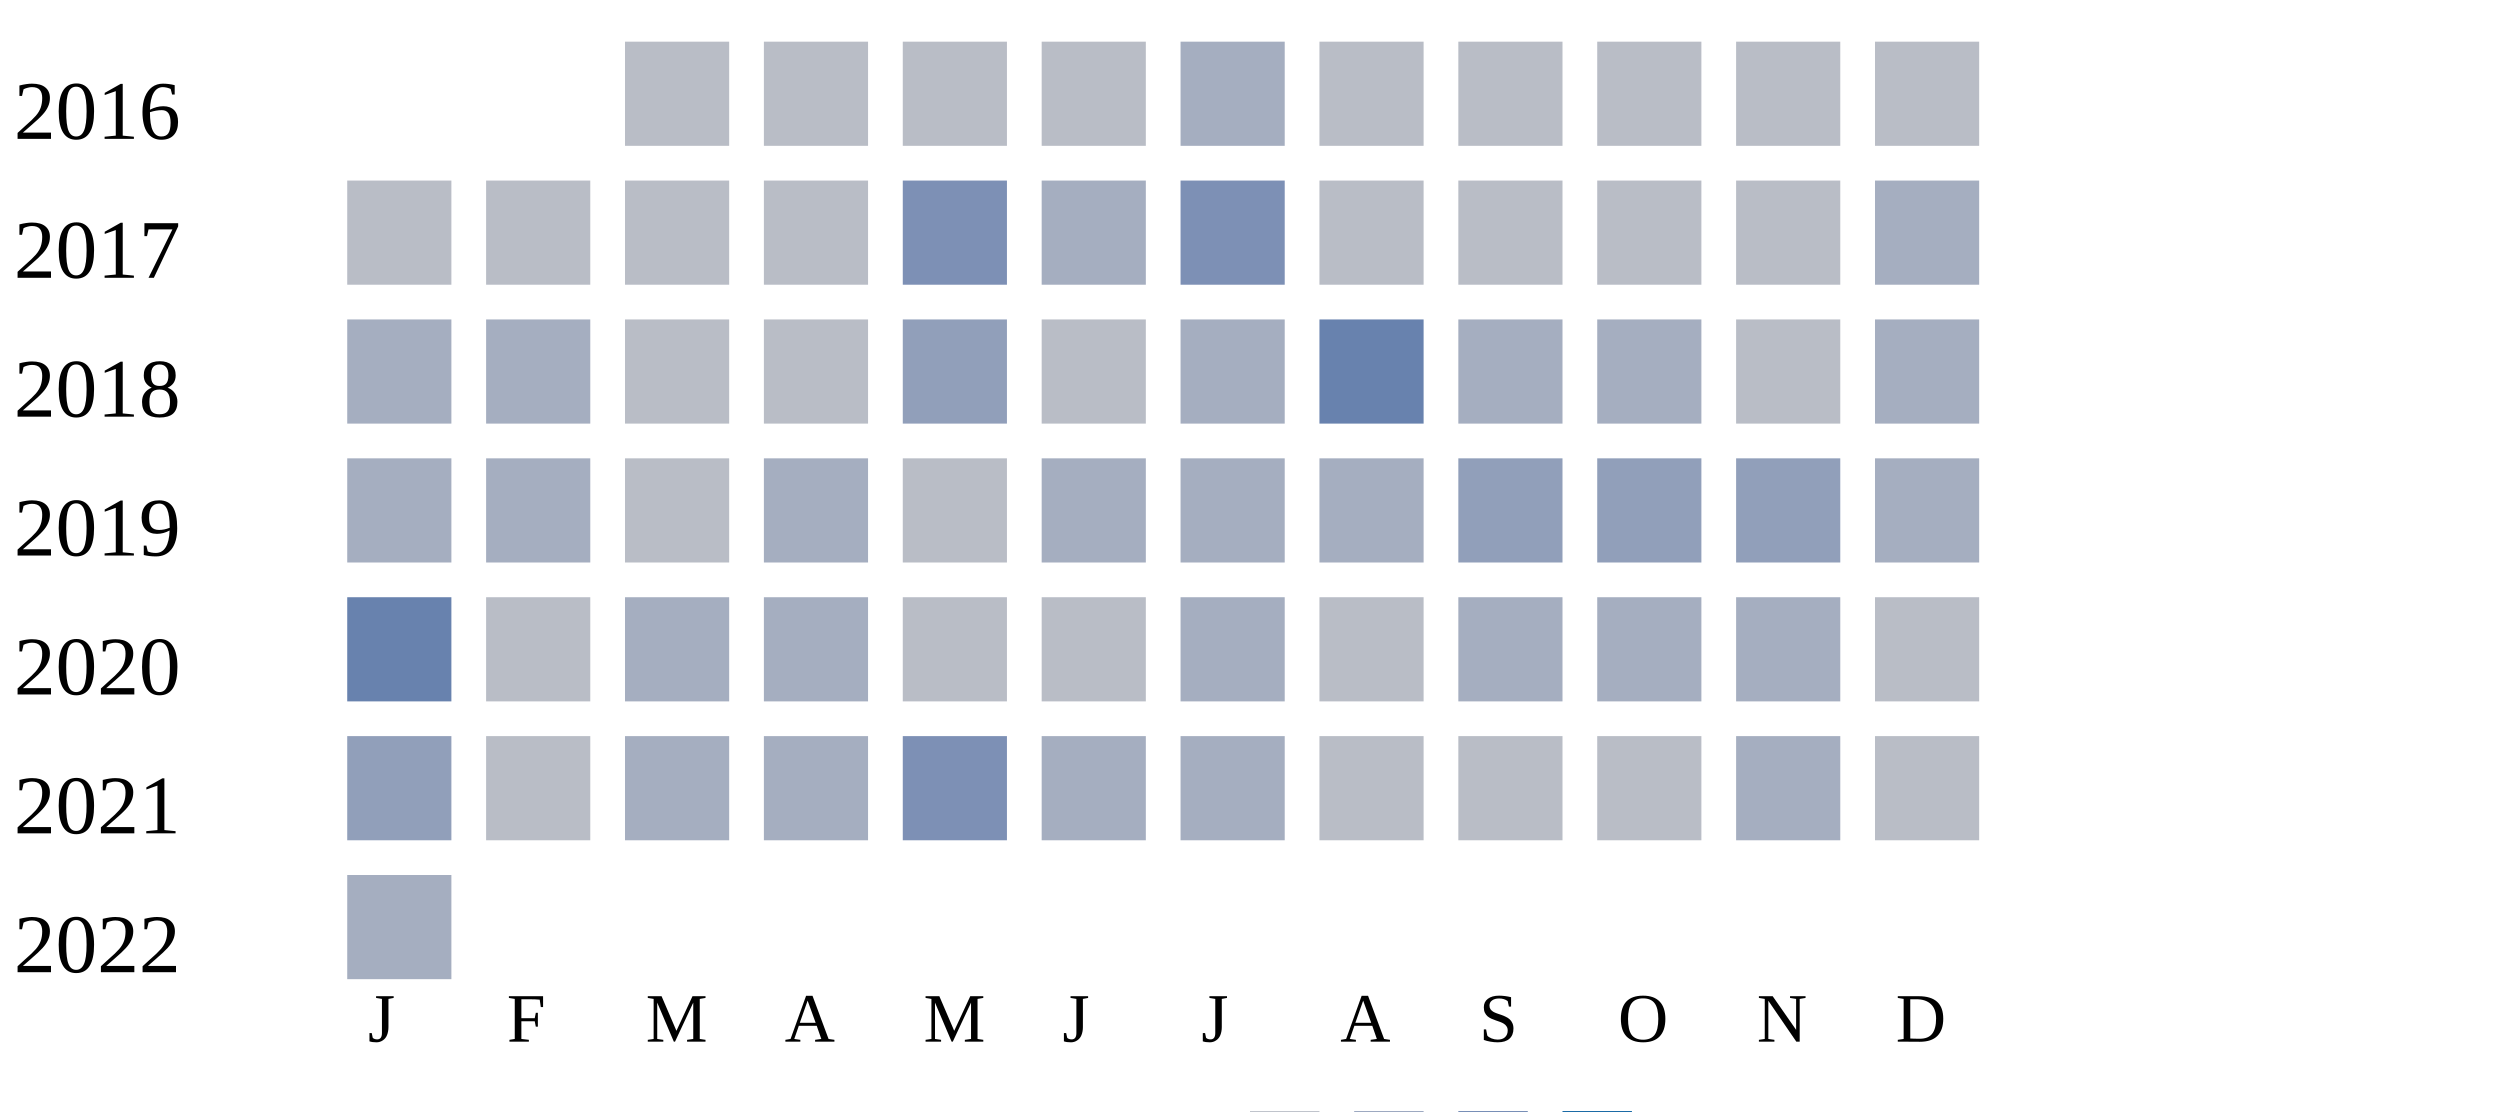
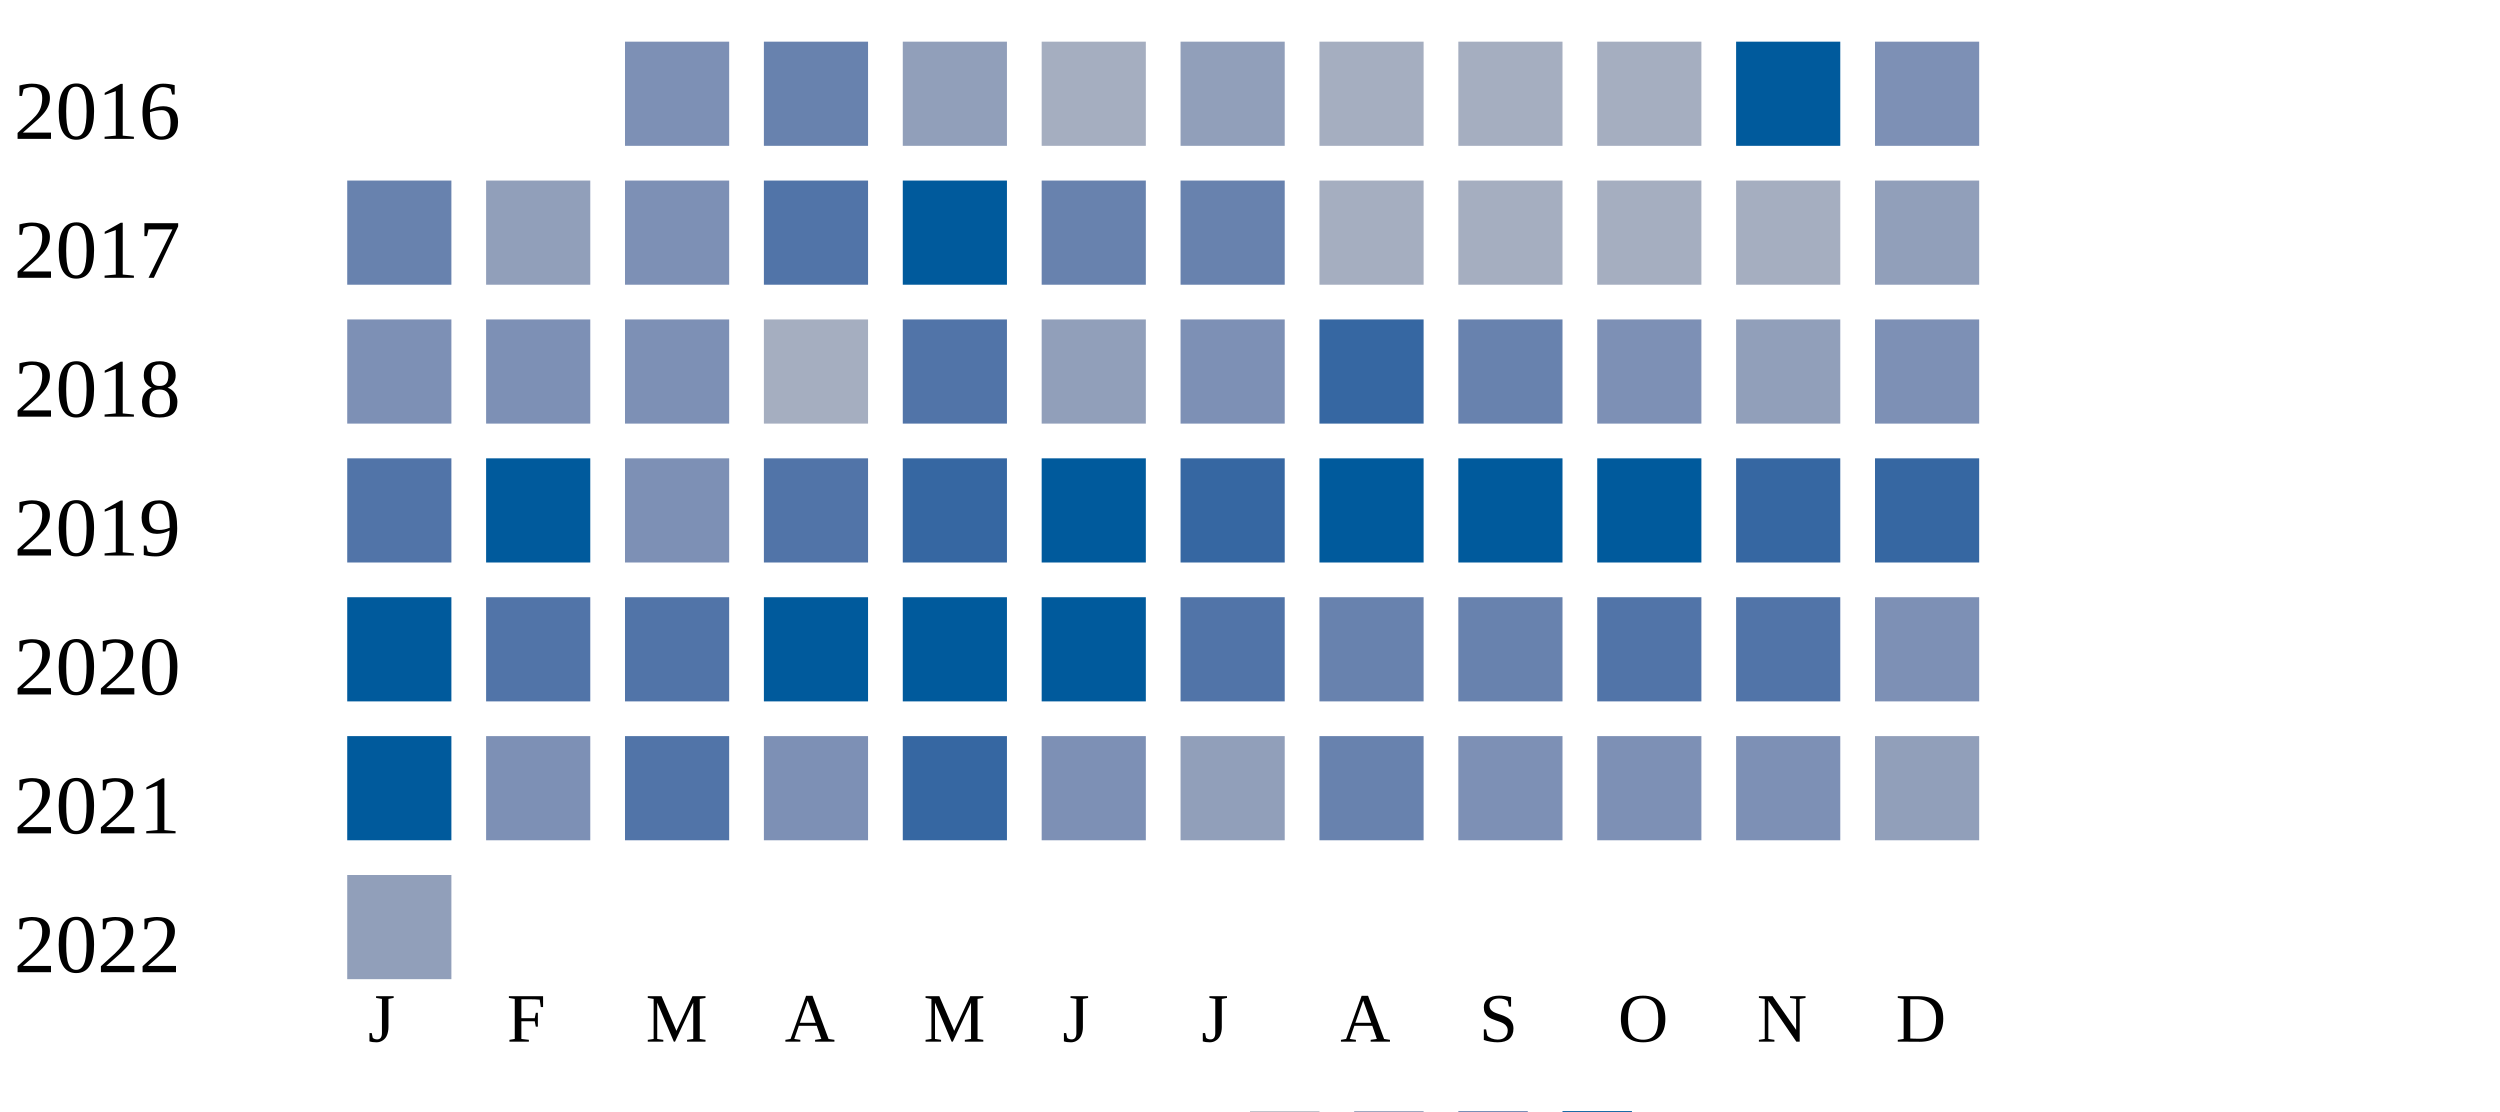
<svg xmlns="http://www.w3.org/2000/svg" width="360" height="160">
  <g transform="translate(0 0)">
    <text x="2" y="20">2016</text>
-     <rect x="90" y="6" width="15" height="15" fill="#b9bdc6" />
-     <rect x="110" y="6" width="15" height="15" fill="#b9bdc6" />
-     <rect x="130" y="6" width="15" height="15" fill="#b9bdc6" />
-     <rect x="150" y="6" width="15" height="15" fill="#b9bdc6" />
-     <rect x="170" y="6" width="15" height="15" fill="#a5aec0" />
-     <rect x="190" y="6" width="15" height="15" fill="#b9bdc6" />
-     <rect x="210" y="6" width="15" height="15" fill="#b9bdc6" />
-     <rect x="230" y="6" width="15" height="15" fill="#b9bdc6" />
-     <rect x="250" y="6" width="15" height="15" fill="#b9bdc6" />
-     <rect x="270" y="6" width="15" height="15" fill="#b9bdc6" />
+     <rect x="90" y="6" width="15" height="15" fill="#7d90b5" />
+     <rect x="110" y="6" width="15" height="15" fill="#6882ae" />
+     <rect x="130" y="6" width="15" height="15" fill="#919fba" />
+     <rect x="150" y="6" width="15" height="15" fill="#a5aec0" />
+     <rect x="170" y="6" width="15" height="15" fill="#919fba" />
+     <rect x="190" y="6" width="15" height="15" fill="#a5aec0" />
+     <rect x="210" y="6" width="15" height="15" fill="#a5aec0" />
+     <rect x="230" y="6" width="15" height="15" fill="#a5aec0" />
+     <rect x="250" y="6" width="15" height="15" fill="#005a9c" />
+     <rect x="270" y="6" width="15" height="15" fill="#7d90b5" />
  </g>
  <g transform="translate(0 20)">
    <text x="2" y="20">2017</text>
-     <rect x="50" y="6" width="15" height="15" fill="#b9bdc6" />
-     <rect x="70" y="6" width="15" height="15" fill="#b9bdc6" />
-     <rect x="90" y="6" width="15" height="15" fill="#b9bdc6" />
-     <rect x="110" y="6" width="15" height="15" fill="#b9bdc6" />
-     <rect x="130" y="6" width="15" height="15" fill="#7d90b5" />
-     <rect x="150" y="6" width="15" height="15" fill="#a5aec0" />
-     <rect x="170" y="6" width="15" height="15" fill="#7d90b5" />
-     <rect x="190" y="6" width="15" height="15" fill="#b9bdc6" />
-     <rect x="210" y="6" width="15" height="15" fill="#b9bdc6" />
-     <rect x="230" y="6" width="15" height="15" fill="#b9bdc6" />
-     <rect x="250" y="6" width="15" height="15" fill="#b9bdc6" />
-     <rect x="270" y="6" width="15" height="15" fill="#a5aec0" />
+     <rect x="50" y="6" width="15" height="15" fill="#6882ae" />
+     <rect x="70" y="6" width="15" height="15" fill="#919fba" />
+     <rect x="90" y="6" width="15" height="15" fill="#7d90b5" />
+     <rect x="110" y="6" width="15" height="15" fill="#5174a8" />
+     <rect x="130" y="6" width="15" height="15" fill="#005a9c" />
+     <rect x="150" y="6" width="15" height="15" fill="#6882ae" />
+     <rect x="170" y="6" width="15" height="15" fill="#6882ae" />
+     <rect x="190" y="6" width="15" height="15" fill="#a5aec0" />
+     <rect x="210" y="6" width="15" height="15" fill="#a5aec0" />
+     <rect x="230" y="6" width="15" height="15" fill="#a5aec0" />
+     <rect x="250" y="6" width="15" height="15" fill="#a5aec0" />
+     <rect x="270" y="6" width="15" height="15" fill="#919fba" />
  </g>
  <g transform="translate(0 40)">
    <text x="2" y="20">2018</text>
-     <rect x="50" y="6" width="15" height="15" fill="#a5aec0" />
-     <rect x="70" y="6" width="15" height="15" fill="#a5aec0" />
-     <rect x="90" y="6" width="15" height="15" fill="#b9bdc6" />
-     <rect x="110" y="6" width="15" height="15" fill="#b9bdc6" />
-     <rect x="130" y="6" width="15" height="15" fill="#919fba" />
-     <rect x="150" y="6" width="15" height="15" fill="#b9bdc6" />
-     <rect x="170" y="6" width="15" height="15" fill="#a5aec0" />
-     <rect x="190" y="6" width="15" height="15" fill="#6882ae" />
-     <rect x="210" y="6" width="15" height="15" fill="#a5aec0" />
-     <rect x="230" y="6" width="15" height="15" fill="#a5aec0" />
-     <rect x="250" y="6" width="15" height="15" fill="#b9bdc6" />
-     <rect x="270" y="6" width="15" height="15" fill="#a5aec0" />
+     <rect x="50" y="6" width="15" height="15" fill="#7d90b5" />
+     <rect x="70" y="6" width="15" height="15" fill="#7d90b5" />
+     <rect x="90" y="6" width="15" height="15" fill="#7d90b5" />
+     <rect x="110" y="6" width="15" height="15" fill="#a5aec0" />
+     <rect x="130" y="6" width="15" height="15" fill="#5174a8" />
+     <rect x="150" y="6" width="15" height="15" fill="#919fba" />
+     <rect x="170" y="6" width="15" height="15" fill="#7d90b5" />
+     <rect x="190" y="6" width="15" height="15" fill="#3667a2" />
+     <rect x="210" y="6" width="15" height="15" fill="#6882ae" />
+     <rect x="230" y="6" width="15" height="15" fill="#7d90b5" />
+     <rect x="250" y="6" width="15" height="15" fill="#919fba" />
+     <rect x="270" y="6" width="15" height="15" fill="#7d90b5" />
  </g>
  <g transform="translate(0 60)">
    <text x="2" y="20">2019</text>
-     <rect x="50" y="6" width="15" height="15" fill="#a5aec0" />
-     <rect x="70" y="6" width="15" height="15" fill="#a5aec0" />
-     <rect x="90" y="6" width="15" height="15" fill="#b9bdc6" />
-     <rect x="110" y="6" width="15" height="15" fill="#a5aec0" />
-     <rect x="130" y="6" width="15" height="15" fill="#b9bdc6" />
-     <rect x="150" y="6" width="15" height="15" fill="#a5aec0" />
-     <rect x="170" y="6" width="15" height="15" fill="#a5aec0" />
-     <rect x="190" y="6" width="15" height="15" fill="#a5aec0" />
-     <rect x="210" y="6" width="15" height="15" fill="#919fba" />
-     <rect x="230" y="6" width="15" height="15" fill="#919fba" />
-     <rect x="250" y="6" width="15" height="15" fill="#919fba" />
-     <rect x="270" y="6" width="15" height="15" fill="#a5aec0" />
+     <rect x="50" y="6" width="15" height="15" fill="#5174a8" />
+     <rect x="70" y="6" width="15" height="15" fill="#005a9c" />
+     <rect x="90" y="6" width="15" height="15" fill="#7d90b5" />
+     <rect x="110" y="6" width="15" height="15" fill="#5174a8" />
+     <rect x="130" y="6" width="15" height="15" fill="#3667a2" />
+     <rect x="150" y="6" width="15" height="15" fill="#005a9c" />
+     <rect x="170" y="6" width="15" height="15" fill="#3667a2" />
+     <rect x="190" y="6" width="15" height="15" fill="#005a9c" />
+     <rect x="210" y="6" width="15" height="15" fill="#005a9c" />
+     <rect x="230" y="6" width="15" height="15" fill="#005a9c" />
+     <rect x="250" y="6" width="15" height="15" fill="#3667a2" />
+     <rect x="270" y="6" width="15" height="15" fill="#3667a2" />
  </g>
  <g transform="translate(0 80)">
    <text x="2" y="20">2020</text>
-     <rect x="50" y="6" width="15" height="15" fill="#6882ae" />
-     <rect x="70" y="6" width="15" height="15" fill="#b9bdc6" />
-     <rect x="90" y="6" width="15" height="15" fill="#a5aec0" />
-     <rect x="110" y="6" width="15" height="15" fill="#a5aec0" />
-     <rect x="130" y="6" width="15" height="15" fill="#b9bdc6" />
-     <rect x="150" y="6" width="15" height="15" fill="#b9bdc6" />
-     <rect x="170" y="6" width="15" height="15" fill="#a5aec0" />
-     <rect x="190" y="6" width="15" height="15" fill="#b9bdc6" />
-     <rect x="210" y="6" width="15" height="15" fill="#a5aec0" />
-     <rect x="230" y="6" width="15" height="15" fill="#a5aec0" />
-     <rect x="250" y="6" width="15" height="15" fill="#a5aec0" />
-     <rect x="270" y="6" width="15" height="15" fill="#b9bdc6" />
+     <rect x="50" y="6" width="15" height="15" fill="#005a9c" />
+     <rect x="70" y="6" width="15" height="15" fill="#5174a8" />
+     <rect x="90" y="6" width="15" height="15" fill="#5174a8" />
+     <rect x="110" y="6" width="15" height="15" fill="#005a9c" />
+     <rect x="130" y="6" width="15" height="15" fill="#005a9c" />
+     <rect x="150" y="6" width="15" height="15" fill="#005a9c" />
+     <rect x="170" y="6" width="15" height="15" fill="#5174a8" />
+     <rect x="190" y="6" width="15" height="15" fill="#6882ae" />
+     <rect x="210" y="6" width="15" height="15" fill="#6882ae" />
+     <rect x="230" y="6" width="15" height="15" fill="#5174a8" />
+     <rect x="250" y="6" width="15" height="15" fill="#5174a8" />
+     <rect x="270" y="6" width="15" height="15" fill="#7d90b5" />
  </g>
  <g transform="translate(0 100)">
    <text x="2" y="20">2021</text>
-     <rect x="50" y="6" width="15" height="15" fill="#919fba" />
-     <rect x="70" y="6" width="15" height="15" fill="#b9bdc6" />
-     <rect x="90" y="6" width="15" height="15" fill="#a5aec0" />
-     <rect x="110" y="6" width="15" height="15" fill="#a5aec0" />
-     <rect x="130" y="6" width="15" height="15" fill="#7d90b5" />
-     <rect x="150" y="6" width="15" height="15" fill="#a5aec0" />
-     <rect x="170" y="6" width="15" height="15" fill="#a5aec0" />
-     <rect x="190" y="6" width="15" height="15" fill="#b9bdc6" />
-     <rect x="210" y="6" width="15" height="15" fill="#b9bdc6" />
-     <rect x="230" y="6" width="15" height="15" fill="#b9bdc6" />
-     <rect x="250" y="6" width="15" height="15" fill="#a5aec0" />
-     <rect x="270" y="6" width="15" height="15" fill="#b9bdc6" />
+     <rect x="50" y="6" width="15" height="15" fill="#005a9c" />
+     <rect x="70" y="6" width="15" height="15" fill="#7d90b5" />
+     <rect x="90" y="6" width="15" height="15" fill="#5174a8" />
+     <rect x="110" y="6" width="15" height="15" fill="#7d90b5" />
+     <rect x="130" y="6" width="15" height="15" fill="#3667a2" />
+     <rect x="150" y="6" width="15" height="15" fill="#7d90b5" />
+     <rect x="170" y="6" width="15" height="15" fill="#919fba" />
+     <rect x="190" y="6" width="15" height="15" fill="#6882ae" />
+     <rect x="210" y="6" width="15" height="15" fill="#7d90b5" />
+     <rect x="230" y="6" width="15" height="15" fill="#7d90b5" />
+     <rect x="250" y="6" width="15" height="15" fill="#7d90b5" />
+     <rect x="270" y="6" width="15" height="15" fill="#919fba" />
  </g>
  <g transform="translate(0 120)">
    <text x="2" y="20">2022</text>
-     <rect x="50" y="6" width="15" height="15" fill="#a5aec0" />
+     <rect x="50" y="6" width="15" height="15" fill="#919fba" />
  </g>
  <text style="font-size: 10px; text-align: center" x="53" y="150">J</text>
  <text style="font-size: 10px; text-align: center" x="73" y="150">F</text>
  <text style="font-size: 10px; text-align: center" x="93" y="150">M</text>
  <text style="font-size: 10px; text-align: center" x="113" y="150">A</text>
  <text style="font-size: 10px; text-align: center" x="133" y="150">M</text>
  <text style="font-size: 10px; text-align: center" x="153" y="150">J</text>
  <text style="font-size: 10px; text-align: center" x="173" y="150">J</text>
  <text style="font-size: 10px; text-align: center" x="193" y="150">A</text>
  <text style="font-size: 10px; text-align: center" x="213" y="150">S</text>
  <text style="font-size: 10px; text-align: center" x="233" y="150">O</text>
  <text style="font-size: 10px; text-align: center" x="253" y="150">N</text>
  <text style="font-size: 10px; text-align: center" x="273" y="150">D</text>
  <text style="font-size: 10px;" x="155" y="169">Less</text>
  <rect fill="#b9bdc6" width="10" height="10" x="180" y="160" />
  <rect fill="#919fba" width="10" height="10" x="195" y="160" />
  <rect fill="#6882ae" width="10" height="10" x="210" y="160" />
  <rect fill="#005a9c" width="10" height="10" x="225" y="160" />
  <text x="240" y="169" style="font-size: 10px;">More</text>
</svg>
